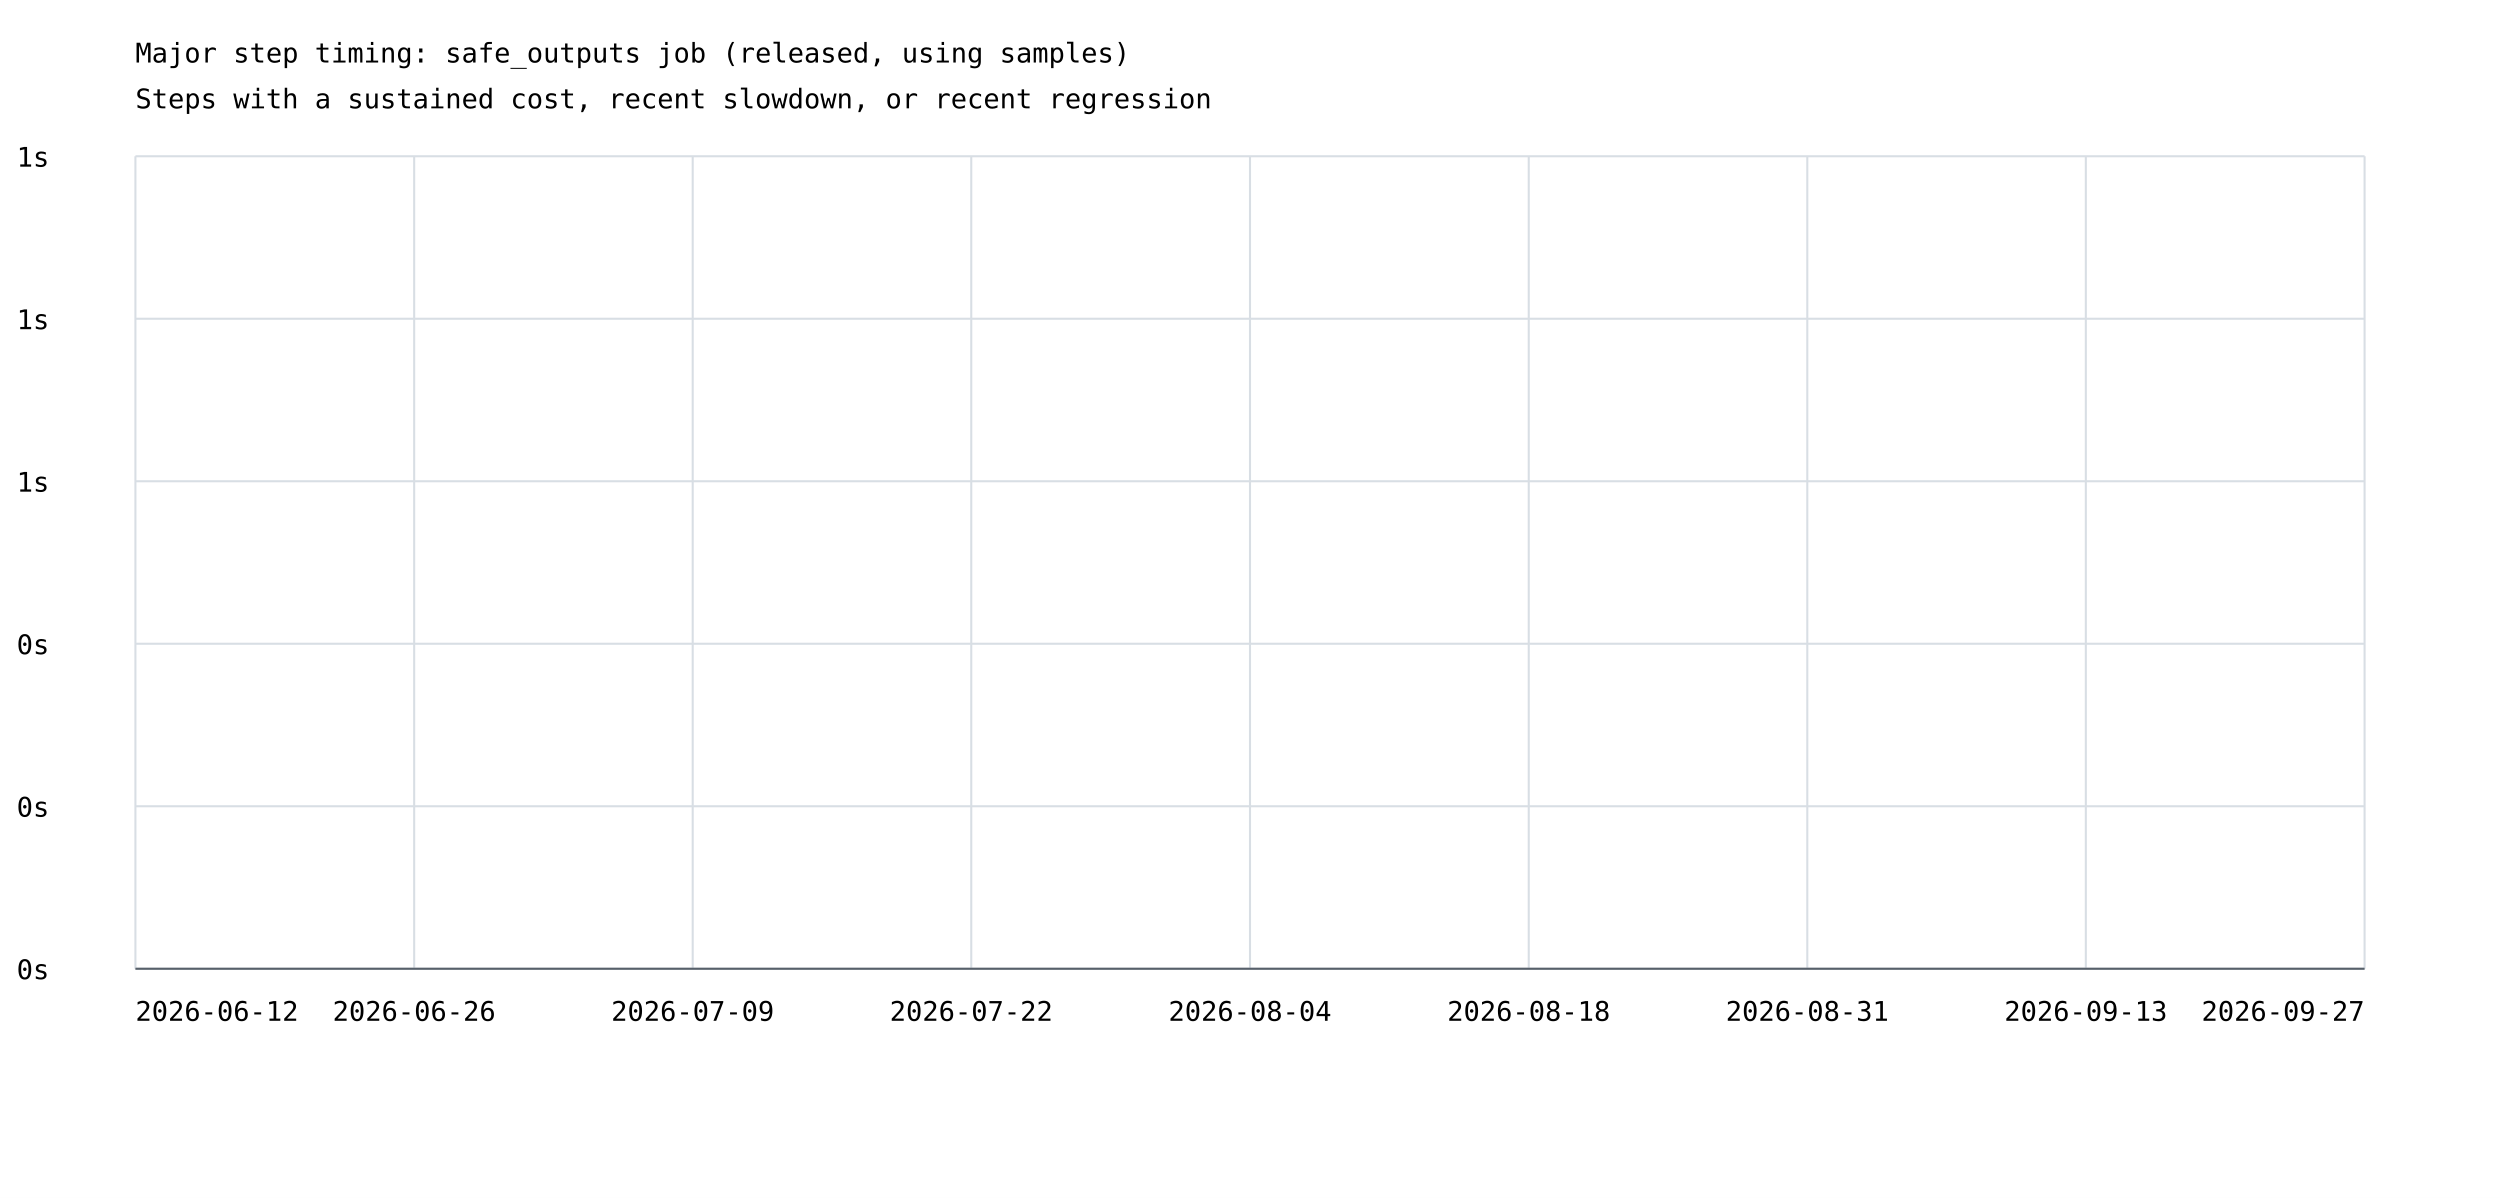
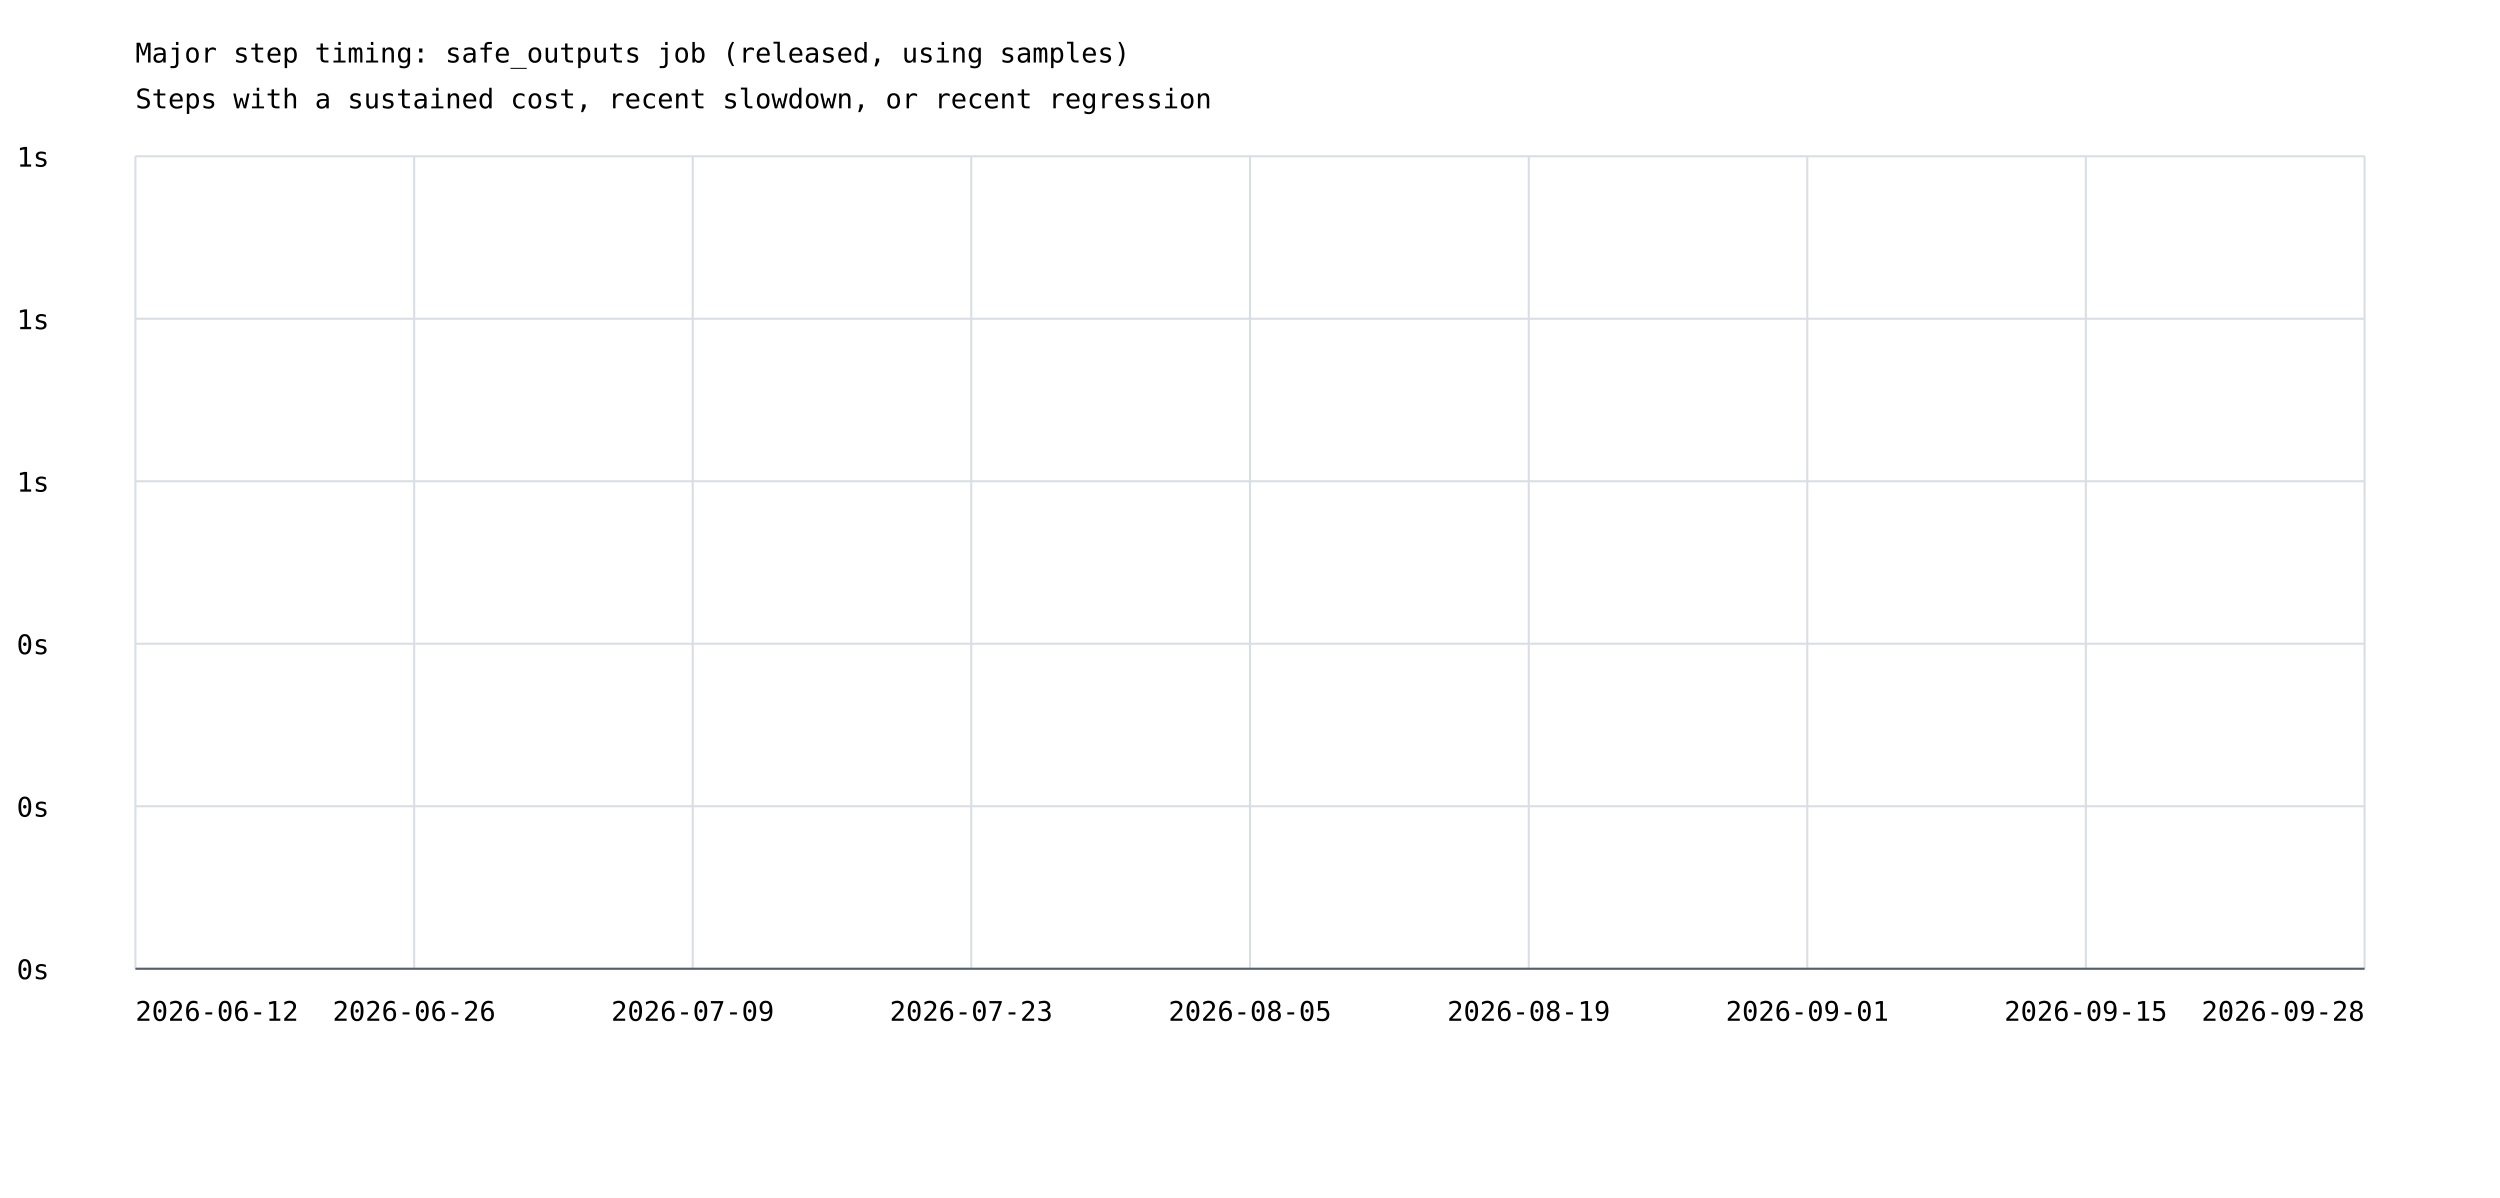
<svg xmlns="http://www.w3.org/2000/svg" width="1200" height="575" viewBox="0 0 1200 575">
  <rect width="100%" height="100%" fill="white" />
  <style>text{font-family:ui-monospace,monospace;font-size:13px}.axis{stroke:#57606a;stroke-width:1}.grid{stroke:#d8dee4;stroke-width:1}</style>
  <text x="65" y="30" font-size="20">Major step timing: safe_outputs job (released, using samples)</text>
  <text x="65" y="52">Steps with a sustained cost, recent slowdown, or recent regression</text>
  <line class="grid" x1="65" y1="465.0" x2="1135" y2="465.0" />
  <text x="8" y="470.0">0s</text>
  <line class="grid" x1="65" y1="387.0" x2="1135" y2="387.0" />
  <text x="8" y="392.0">0s</text>
  <line class="grid" x1="65" y1="309.0" x2="1135" y2="309.0" />
  <text x="8" y="314.0">0s</text>
  <line class="grid" x1="65" y1="231.0" x2="1135" y2="231.0" />
  <text x="8" y="236.0">1s</text>
  <line class="grid" x1="65" y1="153.0" x2="1135" y2="153.0" />
  <text x="8" y="158.0">1s</text>
  <line class="grid" x1="65" y1="75.0" x2="1135" y2="75.0" />
  <text x="8" y="80.0">1s</text>
  <line class="grid" x1="65.0" y1="75" x2="65.0" y2="465" />
  <line class="grid" x1="198.8" y1="75" x2="198.8" y2="465" />
  <line class="grid" x1="332.5" y1="75" x2="332.5" y2="465" />
  <line class="grid" x1="466.2" y1="75" x2="466.2" y2="465" />
  <line class="grid" x1="600.0" y1="75" x2="600.0" y2="465" />
  <line class="grid" x1="733.8" y1="75" x2="733.8" y2="465" />
  <line class="grid" x1="867.5" y1="75" x2="867.5" y2="465" />
  <line class="grid" x1="1001.2" y1="75" x2="1001.2" y2="465" />
  <line class="grid" x1="1135.0" y1="75" x2="1135.0" y2="465" />
  <text x="65.0" y="490" text-anchor="start">2026-06-12</text>
  <text x="198.8" y="490" text-anchor="middle">2026-06-26</text>
  <text x="332.5" y="490" text-anchor="middle">2026-07-09</text>
-   <text x="466.2" y="490" text-anchor="middle">2026-07-22</text>
-   <text x="600.0" y="490" text-anchor="middle">2026-08-04</text>
-   <text x="733.8" y="490" text-anchor="middle">2026-08-18</text>
-   <text x="867.5" y="490" text-anchor="middle">2026-08-31</text>
-   <text x="1001.2" y="490" text-anchor="middle">2026-09-13</text>
-   <text x="1135.0" y="490" text-anchor="end">2026-09-27</text>
+   <text x="466.2" y="490" text-anchor="middle">2026-07-23</text>
+   <text x="600.0" y="490" text-anchor="middle">2026-08-05</text>
+   <text x="733.8" y="490" text-anchor="middle">2026-08-19</text>
+   <text x="867.5" y="490" text-anchor="middle">2026-09-01</text>
+   <text x="1001.2" y="490" text-anchor="middle">2026-09-15</text>
+   <text x="1135.0" y="490" text-anchor="end">2026-09-28</text>
  <line class="axis" x1="65" y1="465" x2="1135" y2="465" />
</svg>
